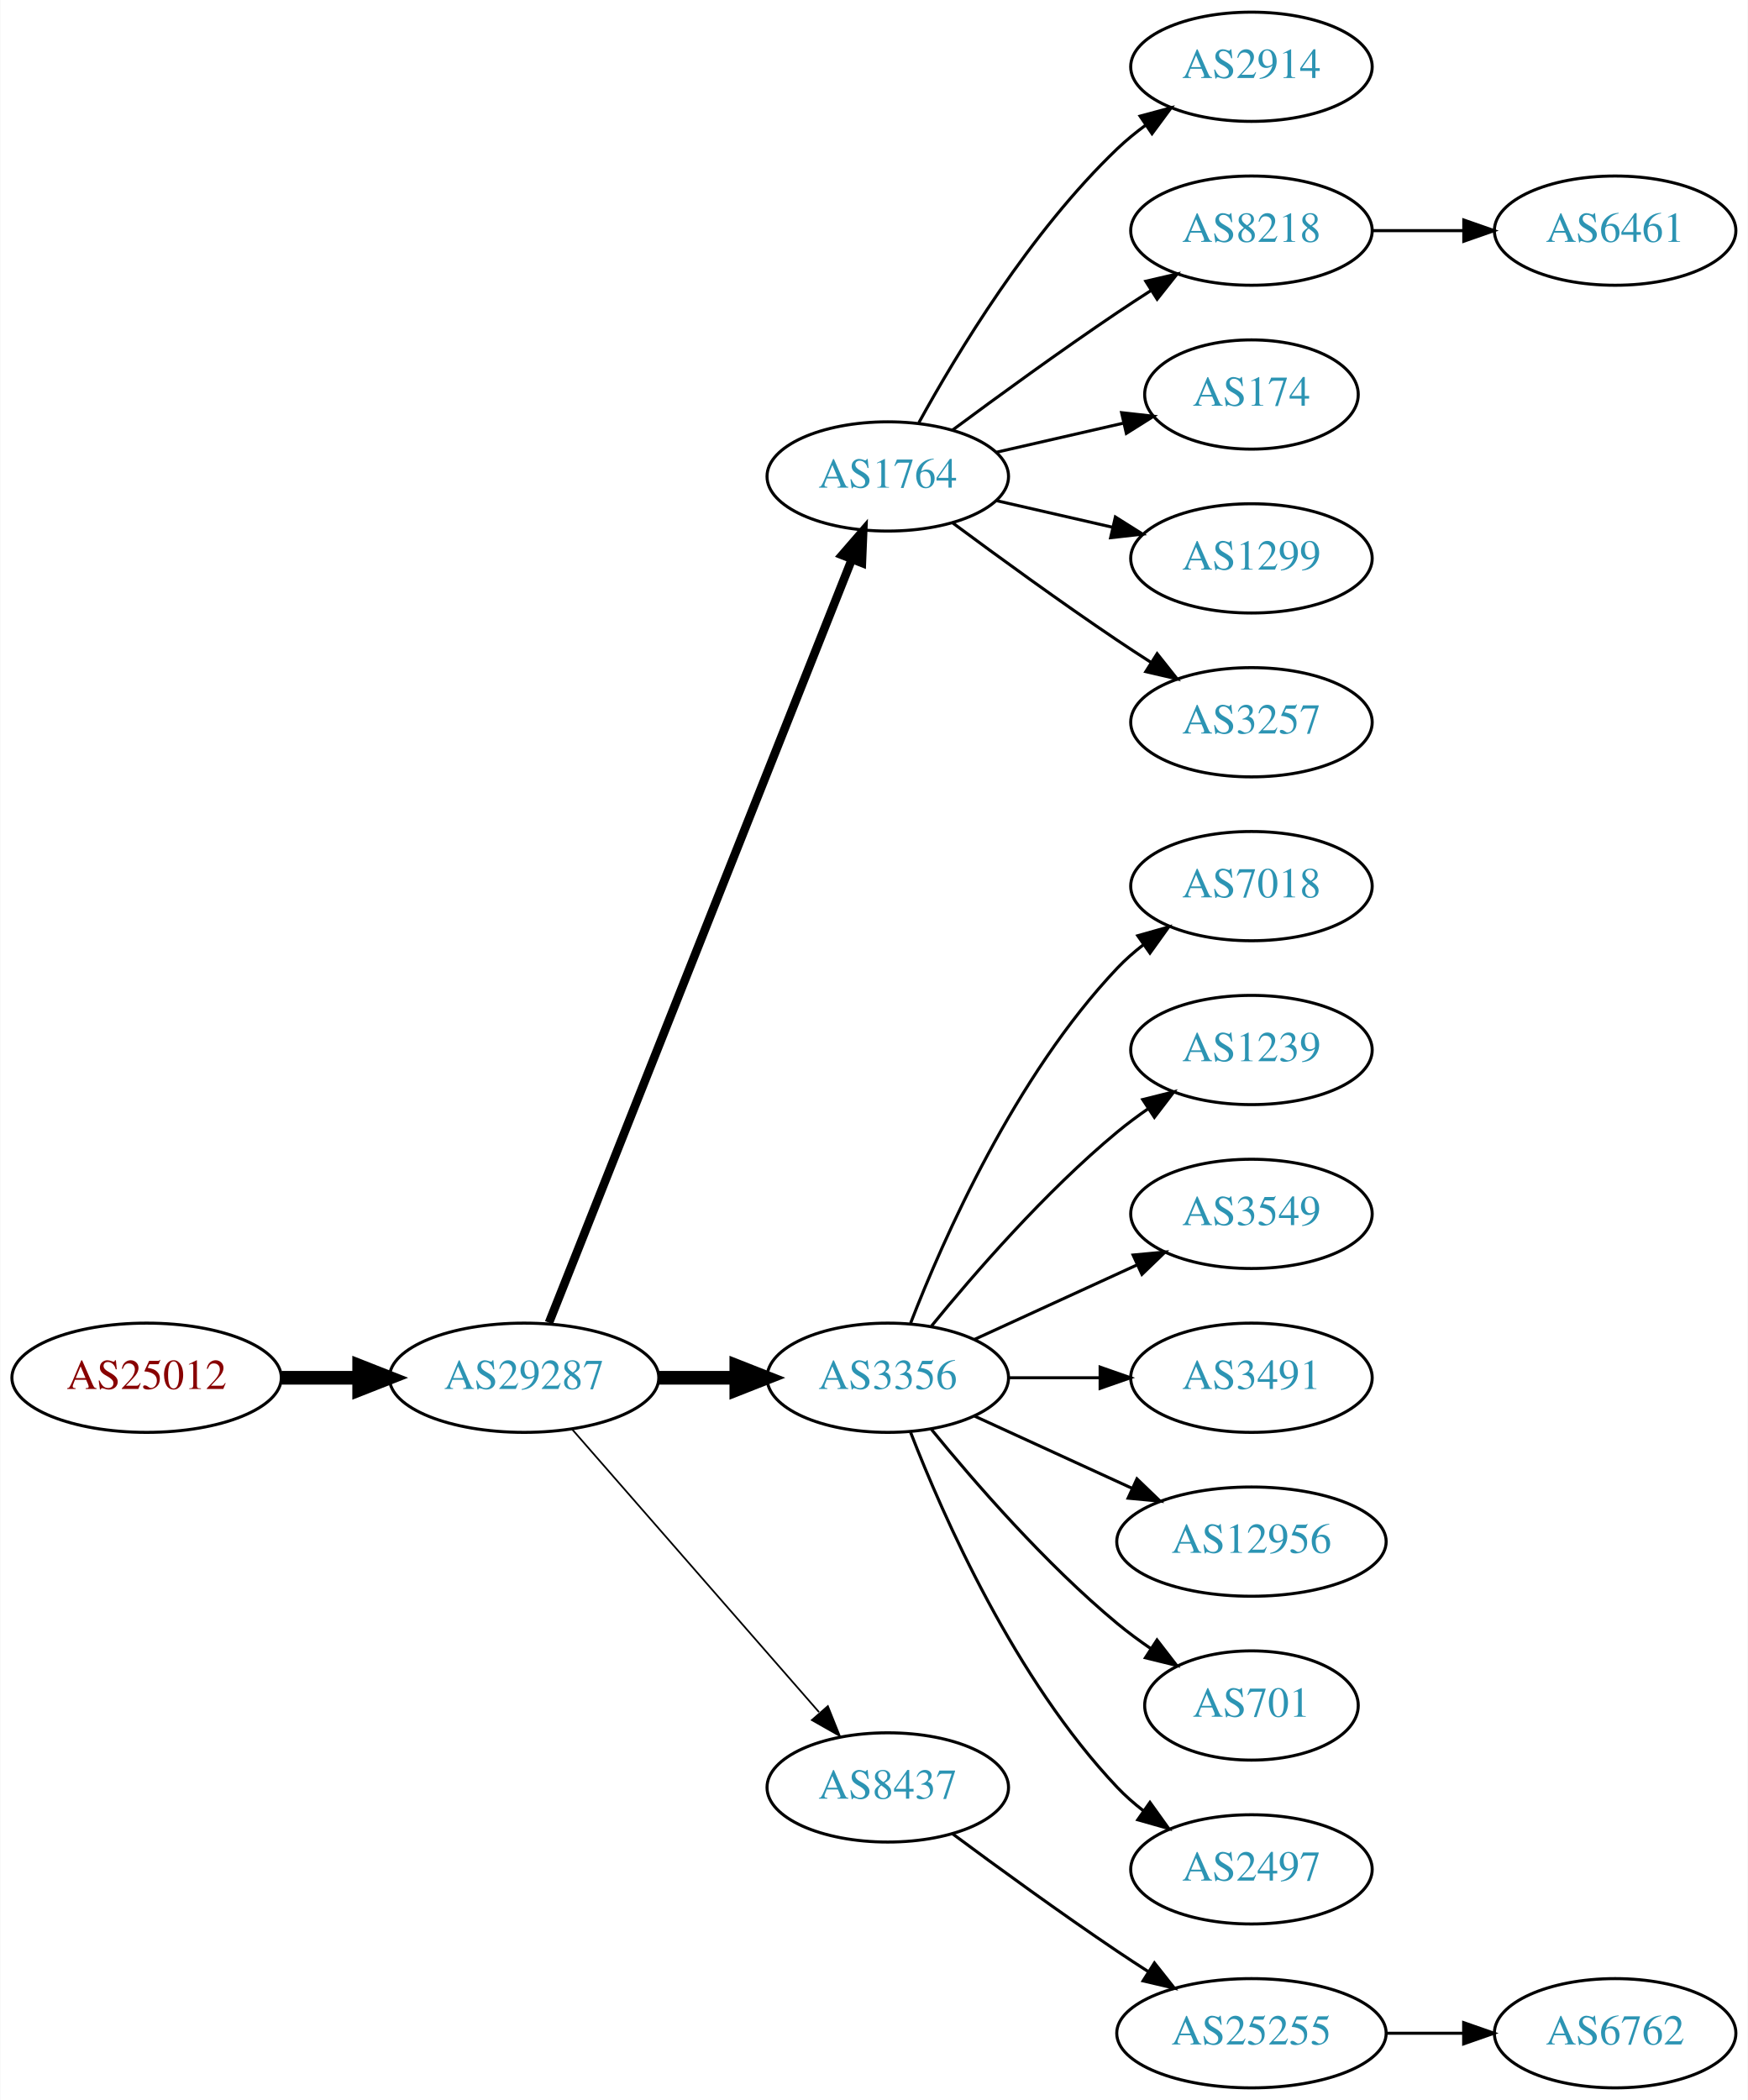
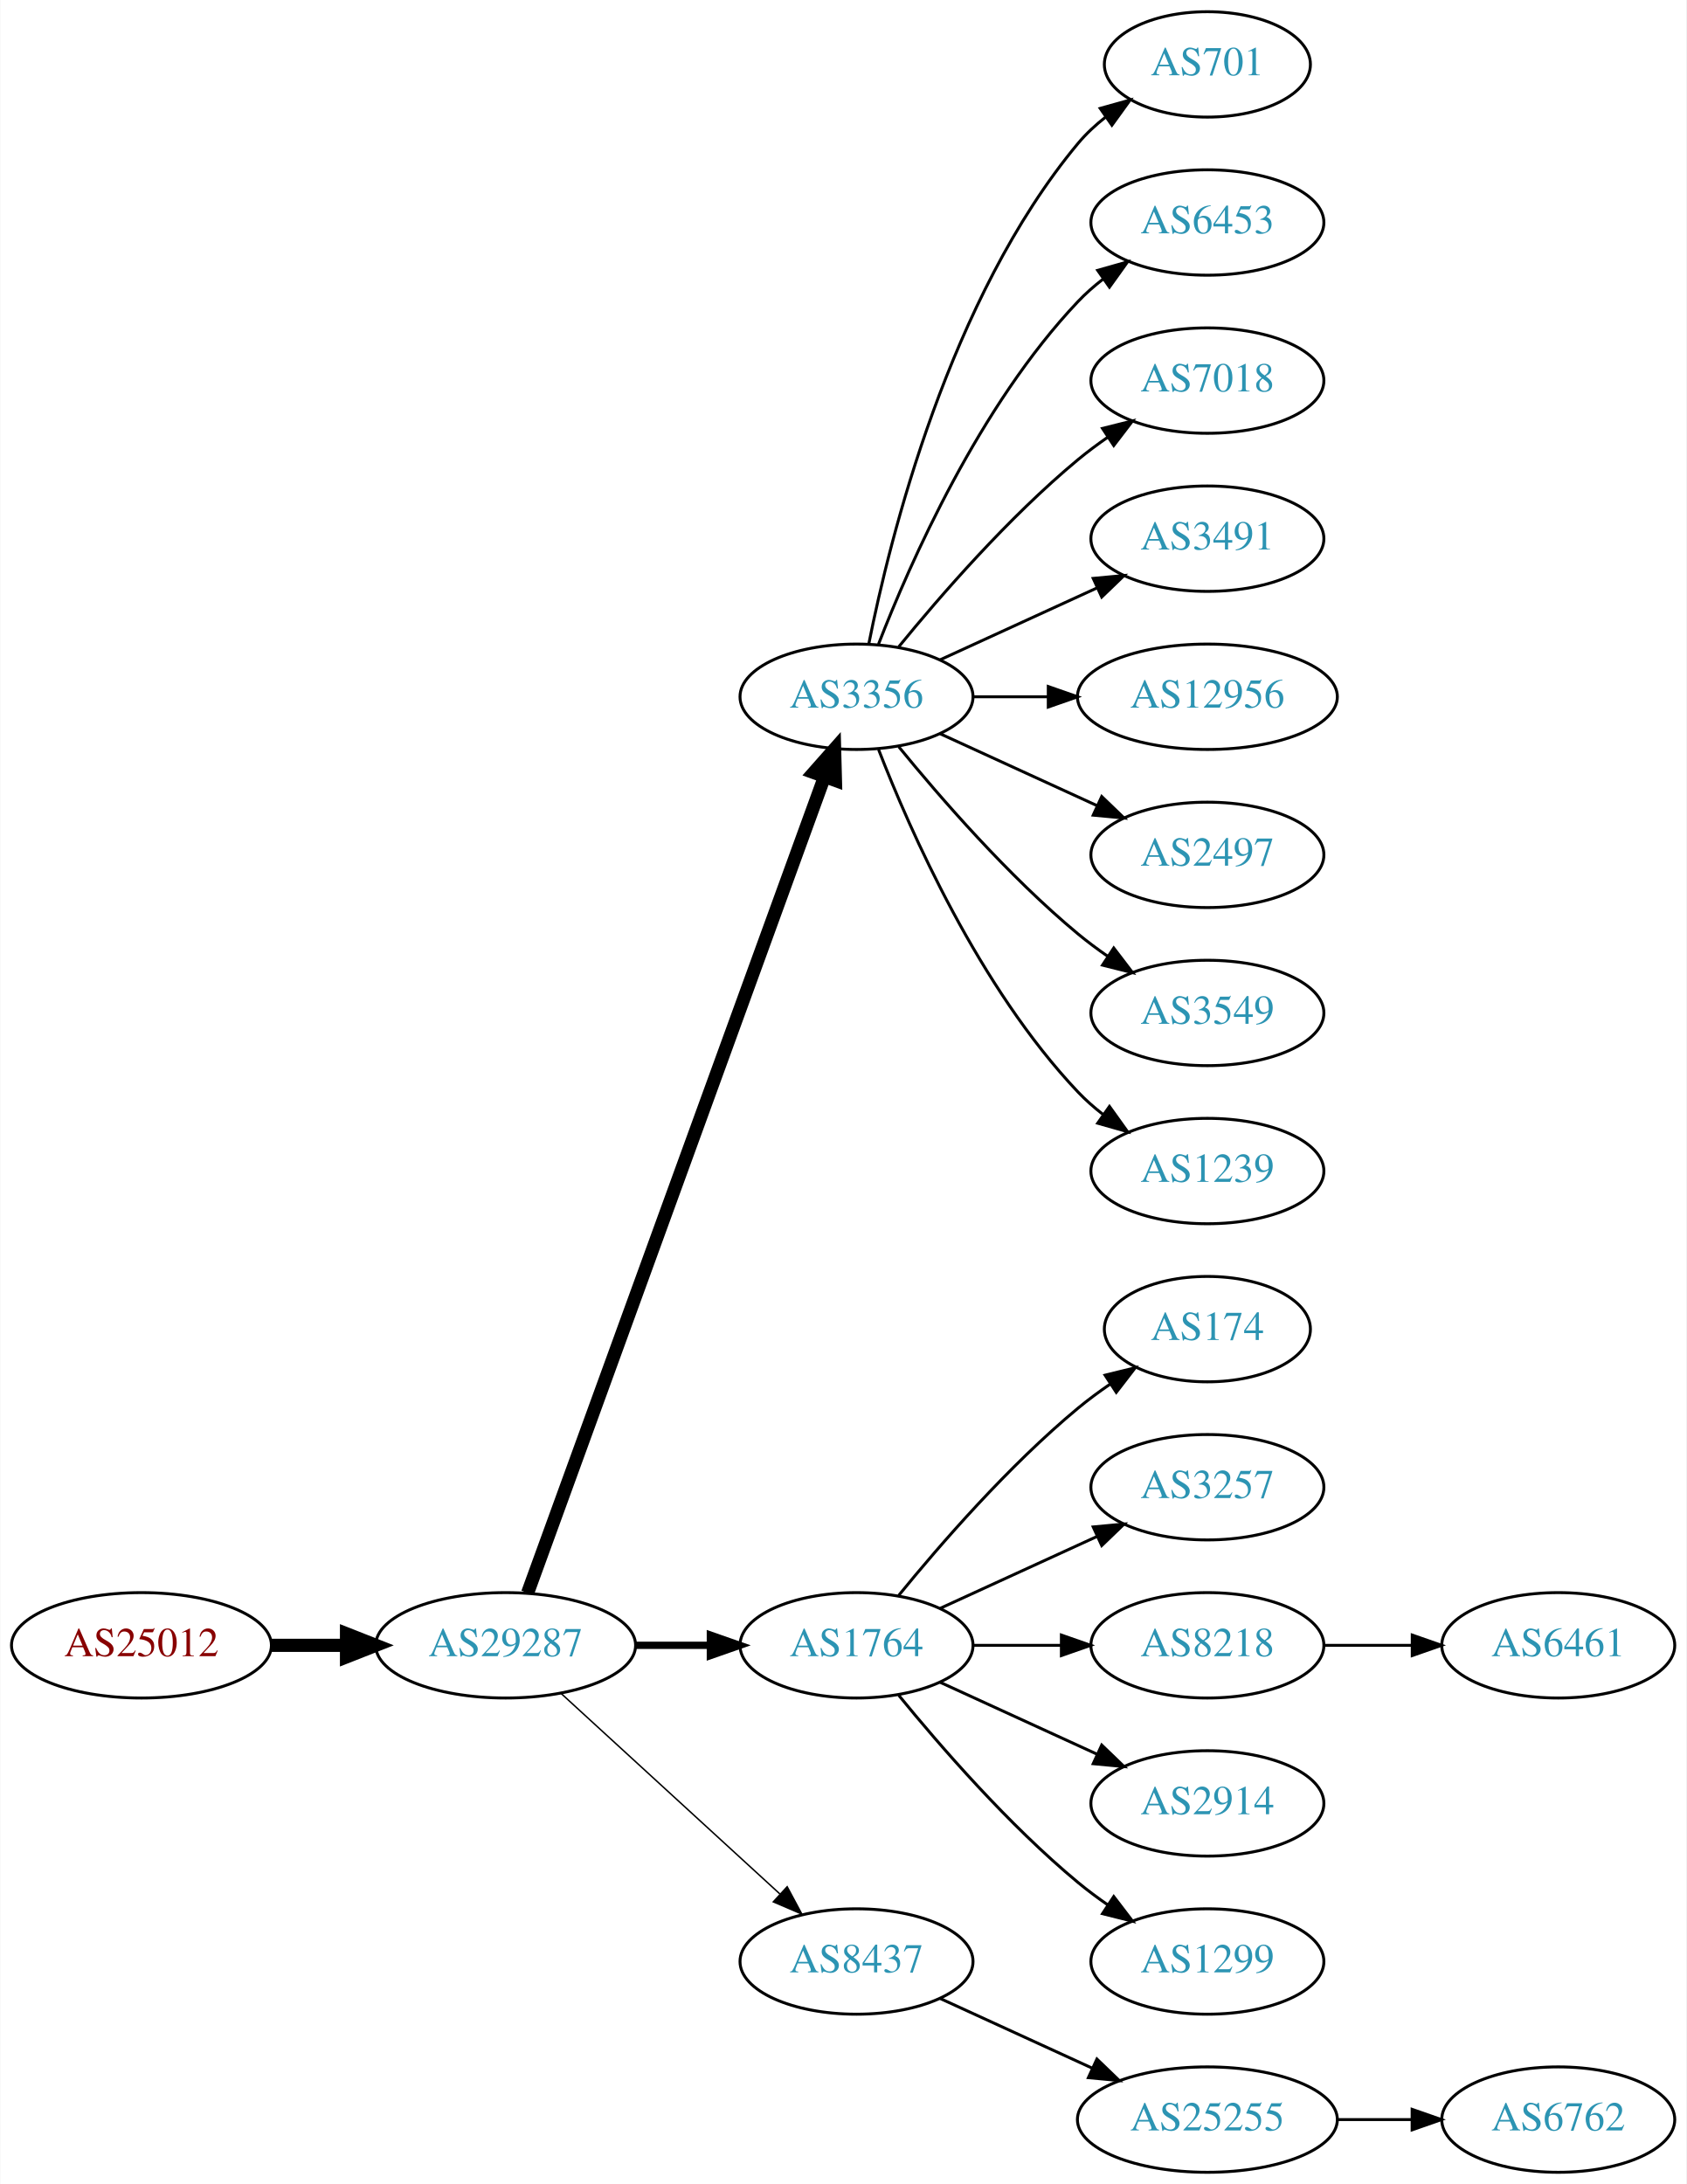
- <svg xmlns="http://www.w3.org/2000/svg" xmlns:xlink="http://www.w3.org/1999/xlink" width="576pt" height="692pt" viewBox="0.00 0.00 575.76 692.00">
-   <g id="graph0" class="graph" transform="scale(1 1) rotate(0) translate(4 688)">
-     <polygon fill="white" stroke="none" points="-4,4 -4,-688 571.762,-688 571.762,4 -4,4" />
+ <svg xmlns="http://www.w3.org/2000/svg" xmlns:xlink="http://www.w3.org/1999/xlink" width="576pt" height="746pt" viewBox="0.00 0.00 575.76 746.00">
+   <g id="graph0" class="graph" transform="scale(1 1) rotate(0) translate(4 742)">
+     <polygon fill="white" stroke="none" points="-4,4 -4,-742 571.762,-742 571.762,4 -4,4" />
    <g id="node1" class="node">
      <g id="a_node1">
        <a xlink:href="/asn/25012" xlink:title="AS25012 ~ ASN-EUI [AT]">
-           <ellipse fill="#ffffff" stroke="black" cx="44.196" cy="-234" rx="44.393" ry="18" />
-           <text text-anchor="middle" x="44.196" y="-230.3" font-family="Times,serif" font-size="14.00" fill="#880000">AS25012</text>
+           <ellipse fill="#ffffff" stroke="black" cx="44.196" cy="-180" rx="44.393" ry="18" />
+           <text text-anchor="middle" x="44.196" y="-176.3" font-family="Times,serif" font-size="14.00" fill="#880000">AS25012</text>
        </a>
      </g>
    </g>
    <g id="node2" class="node">
      <g id="a_node2">
        <a xlink:href="/asn/29287" xlink:title="AS29287 ~ Blizznet [AT]">
-           <ellipse fill="#ffffff" stroke="black" cx="168.588" cy="-234" rx="44.393" ry="18" />
-           <text text-anchor="middle" x="168.588" y="-230.3" font-family="Times,serif" font-size="14.00" fill="#2c94b3">AS29287</text>
+           <ellipse fill="#ffffff" stroke="black" cx="168.588" cy="-180" rx="44.393" ry="18" />
+           <text text-anchor="middle" x="168.588" y="-176.3" font-family="Times,serif" font-size="14.00" fill="#2c94b3">AS29287</text>
        </a>
      </g>
    </g>
    <g id="edge1" class="edge">
-       <path fill="none" stroke="black" stroke-width="4.5" d="M88.692,-234C96.898,-234 105.569,-234 114.041,-234" />
-       <polygon fill="black" stroke="black" stroke-width="4.5" points="114.233,-237.938 124.233,-234 114.233,-230.063 114.233,-237.938" />
+       <path fill="none" stroke="black" stroke-width="4.5" d="M88.692,-180C96.898,-180 105.569,-180 114.041,-180" />
+       <polygon fill="black" stroke="black" stroke-width="4.5" points="114.233,-183.938 124.233,-180 114.233,-176.063 114.233,-183.938" />
    </g>
    <g id="node3" class="node">
      <g id="a_node3">
-         <a xlink:href="/asn/1764" xlink:title="AS1764 ~ NEXTLAYER-AS [AT]">
-           <ellipse fill="#ffffff" stroke="black" cx="288.431" cy="-531" rx="39.794" ry="18" />
-           <text text-anchor="middle" x="288.431" y="-527.3" font-family="Times,serif" font-size="14.00" fill="#2c94b3">AS1764</text>
+         <a xlink:href="/asn/3356" xlink:title="AS3356 ~ Level 3 Parent, LLC [US]">
+           <ellipse fill="#ffffff" stroke="black" cx="288.431" cy="-504" rx="39.794" ry="18" />
+           <text text-anchor="middle" x="288.431" y="-500.3" font-family="Times,serif" font-size="14.00" fill="#2c94b3">AS3356</text>
        </a>
      </g>
    </g>
    <g id="edge2" class="edge">
-       <path fill="none" stroke="black" stroke-width="2.812" d="M176.782,-252.132C196.717,-302.373 252.759,-443.615 276.54,-503.553" />
-       <polygon fill="black" stroke="black" stroke-width="2.812" points="273.389,-505.101 280.331,-513.106 279.896,-502.52 273.389,-505.101" />
+       <path fill="none" stroke="black" stroke-width="4.5" d="M176.092,-197.881C195.649,-251.651 254.016,-412.129 277.491,-476.67" />
+       <polygon fill="black" stroke="black" stroke-width="4.5" points="273.829,-478.122 280.947,-486.174 281.23,-475.431 273.829,-478.122" />
    </g>
    <g id="node4" class="node">
      <g id="a_node4">
-         <a xlink:href="/asn/3356" xlink:title="AS3356 ~ Level 3 Parent, LLC [US]">
-           <ellipse fill="#ffffff" stroke="black" cx="288.431" cy="-234" rx="39.794" ry="18" />
-           <text text-anchor="middle" x="288.431" y="-230.3" font-family="Times,serif" font-size="14.00" fill="#2c94b3">AS3356</text>
+         <a xlink:href="/asn/1764" xlink:title="AS1764 ~ NEXTLAYER-AS [AT]">
+           <ellipse fill="#ffffff" stroke="black" cx="288.431" cy="-180" rx="39.794" ry="18" />
+           <text text-anchor="middle" x="288.431" y="-176.3" font-family="Times,serif" font-size="14.00" fill="#2c94b3">AS1764</text>
        </a>
      </g>
    </g>
    <g id="edge3" class="edge">
-       <path fill="none" stroke="black" stroke-width="4.5" d="M212.799,-234C221.112,-234 229.875,-234 238.357,-234" />
-       <polygon fill="black" stroke="black" stroke-width="4.5" points="238.516,-237.938 248.516,-234 238.516,-230.063 238.516,-237.938" />
+       <path fill="none" stroke="black" stroke-width="2.5" d="M212.799,-180C221.112,-180 229.875,-180 238.357,-180" />
+       <polygon fill="black" stroke="black" stroke-width="2.5" points="238.516,-183.5 248.516,-180 238.516,-176.5 238.516,-183.5" />
    </g>
    <g id="node5" class="node">
      <g id="a_node5">
        <a xlink:href="/asn/8437" xlink:title="AS8437 ~ Hutchison Drei Austria GmbH [AT]">
-           <ellipse fill="#ffffff" stroke="black" cx="288.431" cy="-99" rx="39.794" ry="18" />
-           <text text-anchor="middle" x="288.431" y="-95.3" font-family="Times,serif" font-size="14.00" fill="#2c94b3">AS8437</text>
+           <ellipse fill="#ffffff" stroke="black" cx="288.431" cy="-72" rx="39.794" ry="18" />
+           <text text-anchor="middle" x="288.431" y="-68.3" font-family="Times,serif" font-size="14.00" fill="#2c94b3">AS8437</text>
        </a>
      </g>
    </g>
    <g id="edge4" class="edge">
-       <path fill="none" stroke="black" stroke-width="0.562" d="M184.513,-216.902C205.056,-193.369 242.175,-150.845 265.771,-123.813" />
-       <polygon fill="black" stroke="black" stroke-width="0.562" points="268.688,-125.794 272.627,-115.959 263.414,-121.191 268.688,-125.794" />
+       <path fill="none" stroke="black" stroke-width="0.5" d="M187.486,-163.597C207.414,-145.333 239.772,-115.678 262.249,-95.079" />
+       <polygon fill="black" stroke="black" stroke-width="0.5" points="264.743,-97.54 269.751,-88.203 260.014,-92.38 264.743,-97.54" />
    </g>
    <g id="node6" class="node">
      <g id="a_node6">
-         <a xlink:href="/asn/2914" xlink:title="AS2914 ~ NTT America, Inc. [US]">
-           <ellipse fill="#ffffff" stroke="black" cx="408.273" cy="-666" rx="39.794" ry="18" />
-           <text text-anchor="middle" x="408.273" y="-662.3" font-family="Times,serif" font-size="14.00" fill="#2c94b3">AS2914</text>
+         <a xlink:href="/asn/701" xlink:title="AS701 ~ UUNET [US]">
+           <ellipse fill="#ffffff" stroke="black" cx="408.273" cy="-720" rx="35.194" ry="18" />
+           <text text-anchor="middle" x="408.273" y="-716.3" font-family="Times,serif" font-size="14.00" fill="#2c94b3">AS701</text>
        </a>
      </g>
    </g>
    <g id="edge5" class="edge">
-       <path fill="none" stroke="black" d="M298.672,-548.713C311.218,-571.561 335.394,-611.611 364.077,-639 366.946,-641.739 370.134,-644.347 373.443,-646.785" />
-       <polygon fill="black" stroke="black" points="371.567,-649.742 381.803,-652.477 375.507,-643.956 371.567,-649.742" />
+       <path fill="none" stroke="black" d="M292.629,-522.073C299.793,-558.141 320.067,-640.125 364.077,-693 366.814,-696.288 370.059,-699.298 373.522,-702.017" />
+       <polygon fill="black" stroke="black" points="371.658,-704.983 381.863,-707.827 375.659,-699.239 371.658,-704.983" />
    </g>
    <g id="node7" class="node">
      <g id="a_node7">
-         <a xlink:href="/asn/8218" xlink:title="AS8218 ~ legacy Neotelecoms [FR]">
-           <ellipse fill="#ffffff" stroke="black" cx="408.273" cy="-612" rx="39.794" ry="18" />
-           <text text-anchor="middle" x="408.273" y="-608.3" font-family="Times,serif" font-size="14.00" fill="#2c94b3">AS8218</text>
+         <a xlink:href="/asn/6453" xlink:title="AS6453 ~ TATA COMMUNICATIONS (AMERICA) INC [US]">
+           <ellipse fill="#ffffff" stroke="black" cx="408.273" cy="-666" rx="39.794" ry="18" />
+           <text text-anchor="middle" x="408.273" y="-662.3" font-family="Times,serif" font-size="14.00" fill="#2c94b3">AS6453</text>
        </a>
      </g>
    </g>
    <g id="edge6" class="edge">
-       <path fill="none" stroke="black" d="M309.761,-546.277C324.623,-557.304 345.368,-572.407 364.077,-585 367.626,-587.389 371.377,-589.839 375.125,-592.242" />
-       <polygon fill="black" stroke="black" points="373.451,-595.325 383.774,-597.712 377.193,-589.409 373.451,-595.325" />
+       <path fill="none" stroke="black" d="M295.954,-521.994C306.704,-549.728 330.362,-603.429 364.077,-639 366.663,-641.728 369.581,-644.294 372.649,-646.677" />
+       <polygon fill="black" stroke="black" points="370.803,-649.658 380.997,-652.543 374.827,-643.93 370.803,-649.658" />
    </g>
    <g id="node8" class="node">
      <g id="a_node8">
-         <a xlink:href="/asn/174" xlink:title="AS174 ~ Cogent Communications [US]">
-           <ellipse fill="#ffffff" stroke="black" cx="408.273" cy="-558" rx="35.194" ry="18" />
-           <text text-anchor="middle" x="408.273" y="-554.3" font-family="Times,serif" font-size="14.00" fill="#2c94b3">AS174</text>
+         <a xlink:href="/asn/7018" xlink:title="AS7018 ~ AT&amp;T Services, Inc. [US]">
+           <ellipse fill="#ffffff" stroke="black" cx="408.273" cy="-612" rx="39.794" ry="18" />
+           <text text-anchor="middle" x="408.273" y="-608.3" font-family="Times,serif" font-size="14.00" fill="#2c94b3">AS7018</text>
        </a>
      </g>
    </g>
    <g id="edge7" class="edge">
-       <path fill="none" stroke="black" d="M324.15,-538.955C337.243,-541.955 352.265,-545.396 365.906,-548.522" />
-       <polygon fill="black" stroke="black" points="365.484,-552.016 376.013,-550.838 367.047,-545.193 365.484,-552.016" />
+       <path fill="none" stroke="black" d="M302.85,-521.065C316.964,-538.375 340.379,-565.345 364.077,-585 367.294,-587.668 370.794,-590.27 374.365,-592.741" />
+       <polygon fill="black" stroke="black" points="372.442,-595.666 382.721,-598.236 376.288,-589.817 372.442,-595.666" />
    </g>
    <g id="node9" class="node">
      <g id="a_node9">
-         <a xlink:href="/asn/1299" xlink:title="AS1299 ~ Telia Carrier [EU]">
-           <ellipse fill="#ffffff" stroke="black" cx="408.273" cy="-504" rx="39.794" ry="18" />
-           <text text-anchor="middle" x="408.273" y="-500.3" font-family="Times,serif" font-size="14.00" fill="#2c94b3">AS1299</text>
+         <a xlink:href="/asn/3491" xlink:title="AS3491 ~ PCCW Global, Inc. [US]">
+           <ellipse fill="#ffffff" stroke="black" cx="408.273" cy="-558" rx="39.794" ry="18" />
+           <text text-anchor="middle" x="408.273" y="-554.3" font-family="Times,serif" font-size="14.00" fill="#2c94b3">AS3491</text>
        </a>
      </g>
    </g>
    <g id="edge8" class="edge">
-       <path fill="none" stroke="black" d="M324.15,-523.045C336.15,-520.296 349.771,-517.175 362.463,-514.267" />
-       <polygon fill="black" stroke="black" points="363.429,-517.636 372.395,-511.991 361.866,-510.813 363.429,-517.636" />
+       <path fill="none" stroke="black" d="M317.06,-516.661C333.017,-523.973 353.287,-533.261 370.57,-541.181" />
+       <polygon fill="black" stroke="black" points="369.269,-544.435 379.818,-545.419 372.185,-538.071 369.269,-544.435" />
    </g>
    <g id="node10" class="node">
      <g id="a_node10">
-         <a xlink:href="/asn/3257" xlink:title="AS3257 ~ GTT [DE]">
+         <a xlink:href="/asn/12956" xlink:title="AS12956 ~ TELXIUS [ES]">
+           <ellipse fill="#ffffff" stroke="black" cx="408.273" cy="-504" rx="44.393" ry="18" />
+           <text text-anchor="middle" x="408.273" y="-500.3" font-family="Times,serif" font-size="14.00" fill="#2c94b3">AS12956</text>
+         </a>
+       </g>
+     </g>
+     <g id="edge9" class="edge">
+       <path fill="none" stroke="black" d="M328.343,-504C336.446,-504 345.121,-504 353.648,-504" />
+       <polygon fill="black" stroke="black" points="353.925,-507.5 363.925,-504 353.925,-500.5 353.925,-507.5" />
+     </g>
+     <g id="node11" class="node">
+       <g id="a_node11">
+         <a xlink:href="/asn/2497" xlink:title="AS2497 ~ Internet Initiative Japan Inc. [JP]">
          <ellipse fill="#ffffff" stroke="black" cx="408.273" cy="-450" rx="39.794" ry="18" />
-           <text text-anchor="middle" x="408.273" y="-446.3" font-family="Times,serif" font-size="14.00" fill="#2c94b3">AS3257</text>
-         </a>
-       </g>
-     </g>
-     <g id="edge9" class="edge">
-       <path fill="none" stroke="black" d="M309.761,-515.723C324.623,-504.696 345.368,-489.593 364.077,-477 367.626,-474.611 371.377,-472.161 375.125,-469.758" />
-       <polygon fill="black" stroke="black" points="377.193,-472.591 383.774,-464.288 373.451,-466.675 377.193,-472.591" />
+           <text text-anchor="middle" x="408.273" y="-446.3" font-family="Times,serif" font-size="14.00" fill="#2c94b3">AS2497</text>
+         </a>
+       </g>
+     </g>
+     <g id="edge10" class="edge">
+       <path fill="none" stroke="black" d="M317.06,-491.339C333.017,-484.027 353.287,-474.739 370.57,-466.819" />
+       <polygon fill="black" stroke="black" points="372.185,-469.929 379.818,-462.581 369.269,-463.565 372.185,-469.929" />
    </g>
    <g id="node12" class="node">
      <g id="a_node12">
-         <a xlink:href="/asn/7018" xlink:title="AS7018 ~ AT&amp;T Services, Inc. [US]">
+         <a xlink:href="/asn/3549" xlink:title="AS3549 ~ Level 3 Parent, LLC [US]">
          <ellipse fill="#ffffff" stroke="black" cx="408.273" cy="-396" rx="39.794" ry="18" />
-           <text text-anchor="middle" x="408.273" y="-392.3" font-family="Times,serif" font-size="14.00" fill="#2c94b3">AS7018</text>
+           <text text-anchor="middle" x="408.273" y="-392.3" font-family="Times,serif" font-size="14.00" fill="#2c94b3">AS3549</text>
        </a>
      </g>
    </g>
    <g id="edge11" class="edge">
-       <path fill="none" stroke="black" d="M295.954,-251.994C306.704,-279.728 330.362,-333.429 364.077,-369 366.663,-371.728 369.581,-374.294 372.649,-376.677" />
-       <polygon fill="black" stroke="black" points="370.803,-379.658 380.997,-382.543 374.827,-373.93 370.803,-379.658" />
+       <path fill="none" stroke="black" d="M302.85,-486.935C316.964,-469.625 340.379,-442.655 364.077,-423 367.294,-420.332 370.794,-417.73 374.365,-415.259" />
+       <polygon fill="black" stroke="black" points="376.288,-418.183 382.721,-409.764 372.442,-412.334 376.288,-418.183" />
    </g>
    <g id="node13" class="node">
      <g id="a_node13">
        <a xlink:href="/asn/1239" xlink:title="AS1239 ~ Sprint [US]">
          <ellipse fill="#ffffff" stroke="black" cx="408.273" cy="-342" rx="39.794" ry="18" />
          <text text-anchor="middle" x="408.273" y="-338.3" font-family="Times,serif" font-size="14.00" fill="#2c94b3">AS1239</text>
        </a>
      </g>
    </g>
    <g id="edge12" class="edge">
-       <path fill="none" stroke="black" d="M302.85,-251.065C316.964,-268.375 340.379,-295.345 364.077,-315 367.294,-317.668 370.794,-320.27 374.365,-322.741" />
-       <polygon fill="black" stroke="black" points="372.442,-325.666 382.721,-328.236 376.288,-319.817 372.442,-325.666" />
+       <path fill="none" stroke="black" d="M295.954,-486.006C306.704,-458.272 330.362,-404.571 364.077,-369 366.663,-366.272 369.581,-363.706 372.649,-361.323" />
+       <polygon fill="black" stroke="black" points="374.827,-364.07 380.997,-355.457 370.803,-358.342 374.827,-364.07" />
    </g>
    <g id="node14" class="node">
      <g id="a_node14">
-         <a xlink:href="/asn/3549" xlink:title="AS3549 ~ Level 3 Parent, LLC [US]">
-           <ellipse fill="#ffffff" stroke="black" cx="408.273" cy="-288" rx="39.794" ry="18" />
-           <text text-anchor="middle" x="408.273" y="-284.3" font-family="Times,serif" font-size="14.00" fill="#2c94b3">AS3549</text>
+         <a xlink:href="/asn/174" xlink:title="AS174 ~ Cogent Communications [US]">
+           <ellipse fill="#ffffff" stroke="black" cx="408.273" cy="-288" rx="35.194" ry="18" />
+           <text text-anchor="middle" x="408.273" y="-284.3" font-family="Times,serif" font-size="14.00" fill="#2c94b3">AS174</text>
        </a>
      </g>
    </g>
    <g id="edge13" class="edge">
-       <path fill="none" stroke="black" d="M317.06,-246.661C333.017,-253.973 353.287,-263.261 370.57,-271.181" />
-       <polygon fill="black" stroke="black" points="369.269,-274.435 379.818,-275.419 372.185,-268.071 369.269,-274.435" />
+       <path fill="none" stroke="black" d="M302.85,-197.065C316.964,-214.375 340.379,-241.345 364.077,-261 367.54,-263.872 371.333,-266.669 375.187,-269.308" />
+       <polygon fill="black" stroke="black" points="373.33,-272.275 383.62,-274.797 377.149,-266.408 373.33,-272.275" />
    </g>
    <g id="node15" class="node">
      <g id="a_node15">
-         <a xlink:href="/asn/3491" xlink:title="AS3491 ~ PCCW Global, Inc. [US]">
+         <a xlink:href="/asn/3257" xlink:title="AS3257 ~ GTT [DE]">
          <ellipse fill="#ffffff" stroke="black" cx="408.273" cy="-234" rx="39.794" ry="18" />
-           <text text-anchor="middle" x="408.273" y="-230.3" font-family="Times,serif" font-size="14.00" fill="#2c94b3">AS3491</text>
+           <text text-anchor="middle" x="408.273" y="-230.3" font-family="Times,serif" font-size="14.00" fill="#2c94b3">AS3257</text>
        </a>
      </g>
    </g>
    <g id="edge14" class="edge">
-       <path fill="none" stroke="black" d="M328.343,-234C337.897,-234 348.246,-234 358.209,-234" />
-       <polygon fill="black" stroke="black" points="358.402,-237.5 368.402,-234 358.402,-230.5 358.402,-237.5" />
+       <path fill="none" stroke="black" d="M317.06,-192.661C333.017,-199.973 353.287,-209.261 370.57,-217.181" />
+       <polygon fill="black" stroke="black" points="369.269,-220.435 379.818,-221.419 372.185,-214.071 369.269,-220.435" />
    </g>
    <g id="node16" class="node">
      <g id="a_node16">
-         <a xlink:href="/asn/12956" xlink:title="AS12956 ~ TELXIUS [ES]">
-           <ellipse fill="#ffffff" stroke="black" cx="408.273" cy="-180" rx="44.393" ry="18" />
-           <text text-anchor="middle" x="408.273" y="-176.3" font-family="Times,serif" font-size="14.00" fill="#2c94b3">AS12956</text>
+         <a xlink:href="/asn/8218" xlink:title="AS8218 ~ legacy Neotelecoms [FR]">
+           <ellipse fill="#ffffff" stroke="black" cx="408.273" cy="-180" rx="39.794" ry="18" />
+           <text text-anchor="middle" x="408.273" y="-176.3" font-family="Times,serif" font-size="14.00" fill="#2c94b3">AS8218</text>
        </a>
      </g>
    </g>
    <g id="edge15" class="edge">
-       <path fill="none" stroke="black" d="M317.06,-221.339C332.557,-214.238 352.124,-205.272 369.071,-197.506" />
-       <polygon fill="black" stroke="black" points="370.54,-200.683 378.173,-193.335 367.624,-194.319 370.54,-200.683" />
+       <path fill="none" stroke="black" d="M328.343,-180C337.897,-180 348.246,-180 358.209,-180" />
+       <polygon fill="black" stroke="black" points="358.402,-183.5 368.402,-180 358.402,-176.5 358.402,-183.5" />
    </g>
    <g id="node17" class="node">
      <g id="a_node17">
-         <a xlink:href="/asn/701" xlink:title="AS701 ~ UUNET [US]">
-           <ellipse fill="#ffffff" stroke="black" cx="408.273" cy="-126" rx="35.194" ry="18" />
-           <text text-anchor="middle" x="408.273" y="-122.3" font-family="Times,serif" font-size="14.00" fill="#2c94b3">AS701</text>
+         <a xlink:href="/asn/2914" xlink:title="AS2914 ~ NTT America, Inc. [US]">
+           <ellipse fill="#ffffff" stroke="black" cx="408.273" cy="-126" rx="39.794" ry="18" />
+           <text text-anchor="middle" x="408.273" y="-122.3" font-family="Times,serif" font-size="14.00" fill="#2c94b3">AS2914</text>
        </a>
      </g>
    </g>
    <g id="edge16" class="edge">
-       <path fill="none" stroke="black" d="M302.85,-216.935C316.964,-199.625 340.379,-172.655 364.077,-153 367.54,-150.128 371.333,-147.331 375.187,-144.692" />
-       <polygon fill="black" stroke="black" points="377.149,-147.592 383.62,-139.203 373.33,-141.725 377.149,-147.592" />
+       <path fill="none" stroke="black" d="M317.06,-167.339C333.017,-160.027 353.287,-150.739 370.57,-142.819" />
+       <polygon fill="black" stroke="black" points="372.185,-145.929 379.818,-138.581 369.269,-139.565 372.185,-145.929" />
    </g>
    <g id="node18" class="node">
      <g id="a_node18">
-         <a xlink:href="/asn/2497" xlink:title="AS2497 ~ Internet Initiative Japan Inc. [JP]">
+         <a xlink:href="/asn/1299" xlink:title="AS1299 ~ Telia Carrier [EU]">
          <ellipse fill="#ffffff" stroke="black" cx="408.273" cy="-72" rx="39.794" ry="18" />
-           <text text-anchor="middle" x="408.273" y="-68.3" font-family="Times,serif" font-size="14.00" fill="#2c94b3">AS2497</text>
+           <text text-anchor="middle" x="408.273" y="-68.3" font-family="Times,serif" font-size="14.00" fill="#2c94b3">AS1299</text>
        </a>
      </g>
    </g>
    <g id="edge17" class="edge">
-       <path fill="none" stroke="black" d="M295.954,-216.006C306.704,-188.272 330.362,-134.571 364.077,-99 366.663,-96.272 369.581,-93.706 372.649,-91.323" />
-       <polygon fill="black" stroke="black" points="374.827,-94.07 380.997,-85.457 370.803,-88.342 374.827,-94.07" />
-     </g>
-     <g id="node19" class="node">
-       <g id="a_node19">
+       <path fill="none" stroke="black" d="M302.85,-162.935C316.964,-145.625 340.379,-118.655 364.077,-99 367.294,-96.332 370.794,-93.73 374.365,-91.259" />
+       <polygon fill="black" stroke="black" points="376.288,-94.183 382.721,-85.764 372.442,-88.334 376.288,-94.183" />
+     </g>
+     <g id="node20" class="node">
+       <g id="a_node20">
        <a xlink:href="/asn/25255" xlink:title="AS25255 ~ ==&gt; TELE2 AUSTRIA &lt;== [AT]">
          <ellipse fill="#ffffff" stroke="black" cx="408.273" cy="-18" rx="44.393" ry="18" />
          <text text-anchor="middle" x="408.273" y="-14.3" font-family="Times,serif" font-size="14.00" fill="#2c94b3">AS25255</text>
        </a>
      </g>
    </g>
+     <g id="edge19" class="edge">
+       <path fill="none" stroke="black" d="M317.06,-59.339C332.557,-52.238 352.124,-43.272 369.071,-35.506" />
+       <polygon fill="black" stroke="black" points="370.54,-38.682 378.173,-31.335 367.624,-32.319 370.54,-38.682" />
+     </g>
+     <g id="node19" class="node">
+       <g id="a_node19">
+         <a xlink:href="/asn/6461" xlink:title="AS6461 ~ Zayo Bandwidth [US]">
+           <ellipse fill="#ffffff" stroke="black" cx="528.116" cy="-180" rx="39.794" ry="18" />
+           <text text-anchor="middle" x="528.116" y="-176.3" font-family="Times,serif" font-size="14.00" fill="#2c94b3">AS6461</text>
+         </a>
+       </g>
+     </g>
    <g id="edge18" class="edge">
-       <path fill="none" stroke="black" d="M309.761,-83.723C324.623,-72.696 345.368,-57.593 364.077,-45 367.367,-42.785 370.83,-40.518 374.304,-38.285" />
-       <polygon fill="black" stroke="black" points="376.301,-41.163 382.872,-32.852 372.552,-35.252 376.301,-41.163" />
-     </g>
-     <g id="node11" class="node">
-       <g id="a_node11">
-         <a xlink:href="/asn/6461" xlink:title="AS6461 ~ Zayo Bandwidth [US]">
-           <ellipse fill="#ffffff" stroke="black" cx="528.116" cy="-612" rx="39.794" ry="18" />
-           <text text-anchor="middle" x="528.116" y="-608.3" font-family="Times,serif" font-size="14.00" fill="#2c94b3">AS6461</text>
-         </a>
-       </g>
-     </g>
-     <g id="edge10" class="edge">
-       <path fill="none" stroke="black" d="M448.186,-612C457.739,-612 468.089,-612 478.052,-612" />
-       <polygon fill="black" stroke="black" points="478.244,-615.5 488.244,-612 478.244,-608.5 478.244,-615.5" />
-     </g>
-     <g id="node20" class="node">
-       <g id="a_node20">
+       <path fill="none" stroke="black" d="M448.186,-180C457.739,-180 468.089,-180 478.052,-180" />
+       <polygon fill="black" stroke="black" points="478.244,-183.5 488.244,-180 478.244,-176.5 478.244,-183.5" />
+     </g>
+     <g id="node21" class="node">
+       <g id="a_node21">
        <a xlink:href="/asn/6762" xlink:title="AS6762 ~ TELECOM ITALIA SPARKLE S.p.A. [IT]">
          <ellipse fill="#ffffff" stroke="black" cx="528.116" cy="-18" rx="39.794" ry="18" />
          <text text-anchor="middle" x="528.116" y="-14.3" font-family="Times,serif" font-size="14.00" fill="#2c94b3">AS6762</text>
        </a>
      </g>
    </g>
-     <g id="edge19" class="edge">
+     <g id="edge20" class="edge">
      <path fill="none" stroke="black" d="M452.484,-18C460.797,-18 469.56,-18 478.042,-18" />
      <polygon fill="black" stroke="black" points="478.201,-21.5 488.201,-18 478.201,-14.5 478.201,-21.5" />
    </g>
  </g>
</svg>
